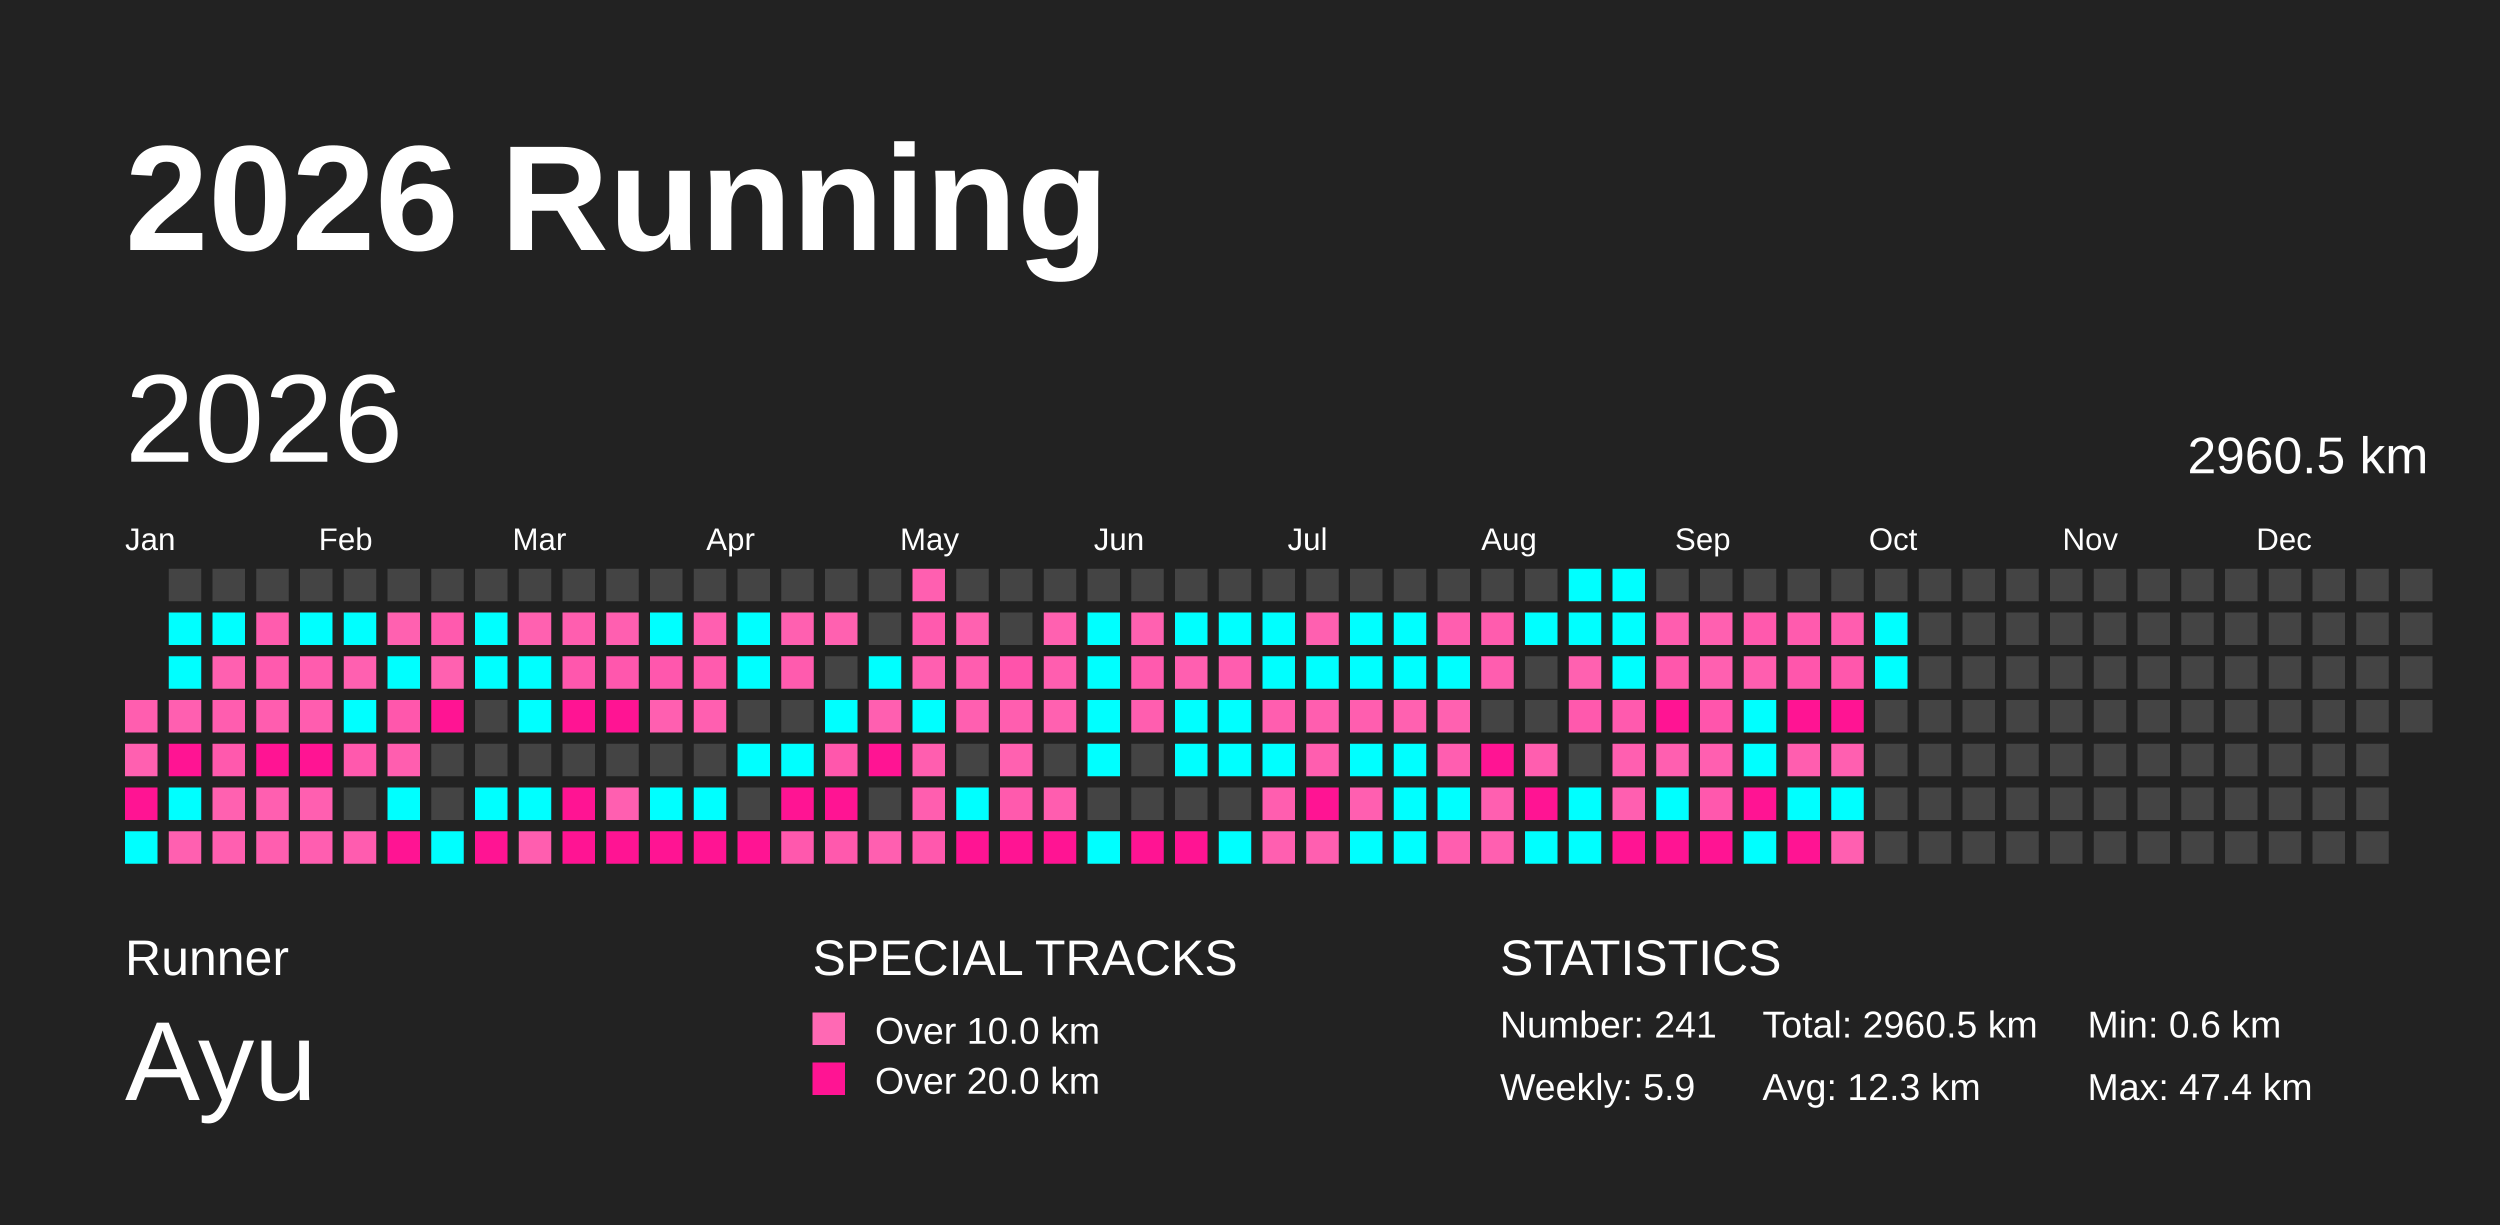
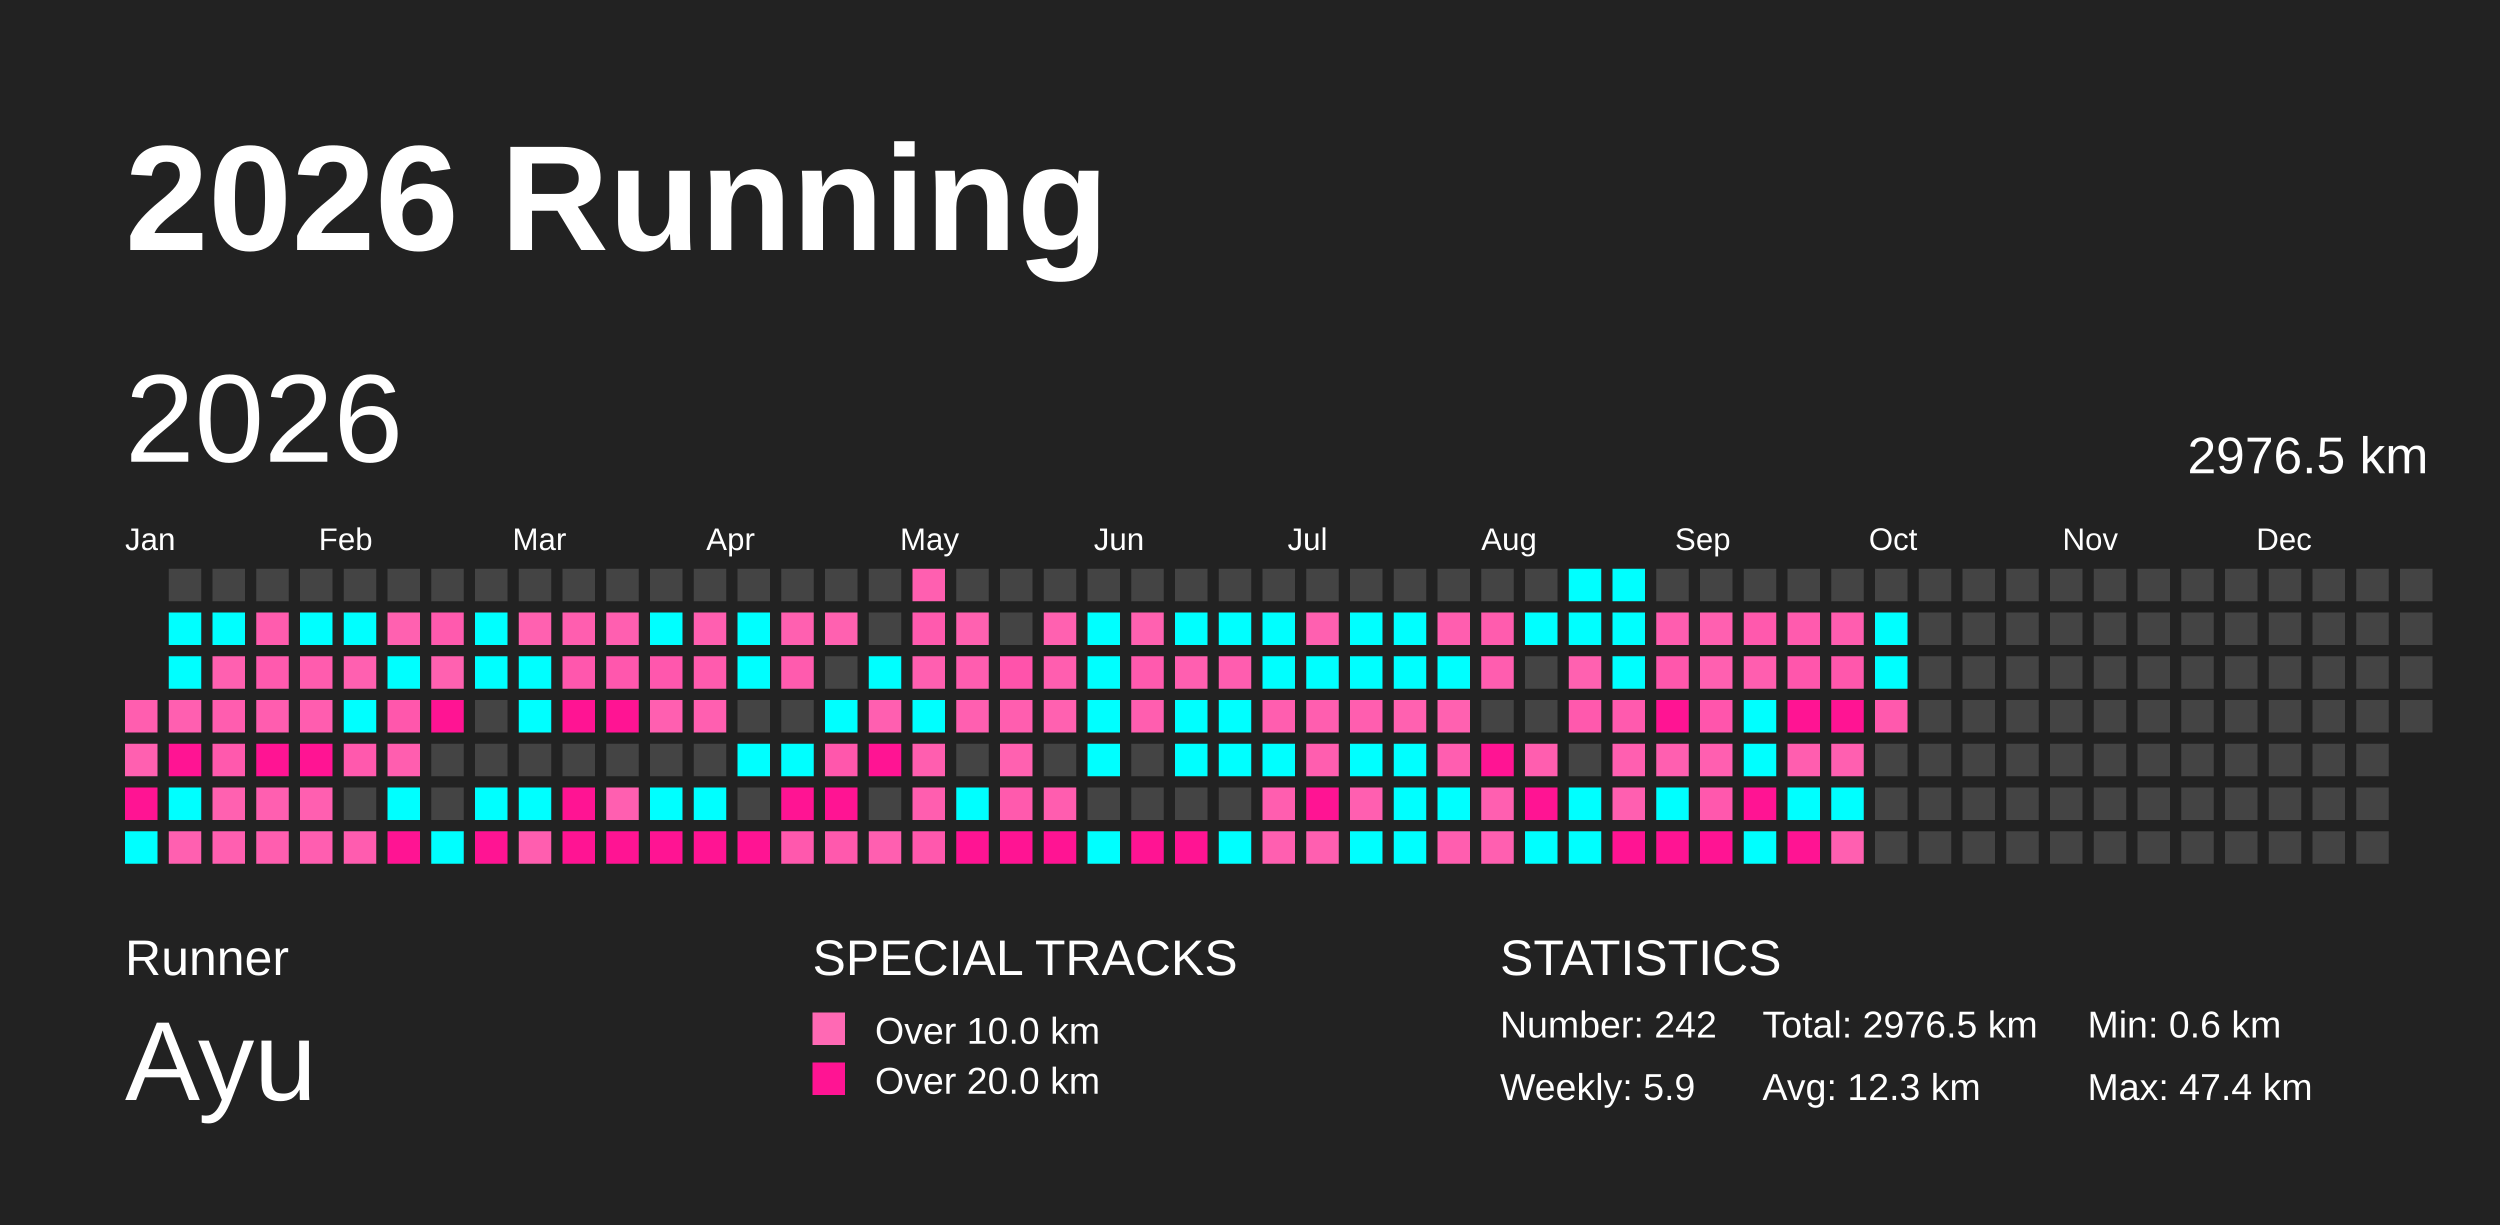
<svg xmlns="http://www.w3.org/2000/svg" baseProfile="full" height="98mm" version="1.1" viewBox="0,0,200,98" width="200mm">
  <defs />
  <rect fill="#222222" height="98" width="200" x="0" y="0" />
  <text fill="#FFFFFF" style="font-size:12px; font-family:Arial; font-weight:bold;" x="10" y="20">2026 Running</text>
  <text fill="#FFFFFF" style="font-size:4px; font-family:Arial" x="10" y="78">Runner</text>
  <text fill="#FFFFFF" style="font-size:9px; font-family:Arial" x="10" y="88">Ayu</text>
  <text fill="#FFFFFF" style="font-size:4px; font-family:Arial" x="65" y="78">SPECIAL TRACKS</text>
  <rect fill="#ff69b4" height="2.6" width="2.6" x="65" y="81" />
  <text fill="#FFFFFF" style="font-size:3px; font-family:Arial" x="70" y="83.5">Over 10.0 km</text>
  <rect fill="#ff1493" height="2.6" width="2.6" x="65" y="85" />
  <text fill="#FFFFFF" style="font-size:3px; font-family:Arial" x="70" y="87.5">Over 20.0 km</text>
  <text fill="#FFFFFF" style="font-size:4px; font-family:Arial" x="120" y="78">STATISTICS</text>
-   <text fill="#FFFFFF" style="font-size:3px; font-family:Arial" x="120" y="83">Number: 241</text>
+   <text fill="#FFFFFF" style="font-size:3px; font-family:Arial" x="120" y="83">Number: 242</text>
  <text fill="#FFFFFF" style="font-size:3px; font-family:Arial" x="120" y="88">Weekly: 5.9</text>
-   <text fill="#FFFFFF" style="font-size:3px; font-family:Arial" x="141" y="83">Total: 2960.5 km</text>
+   <text fill="#FFFFFF" style="font-size:3px; font-family:Arial" x="141" y="83">Total: 2976.5 km</text>
  <text fill="#FFFFFF" style="font-size:3px; font-family:Arial" x="141" y="88">Avg: 12.3 km</text>
  <text fill="#FFFFFF" style="font-size:3px; font-family:Arial" x="167" y="83">Min: 0.6 km</text>
  <text fill="#FFFFFF" style="font-size:3px; font-family:Arial" x="167" y="88">Max: 47.4 km</text>
  <text dominant-baseline="hanging" fill="#FFFFFF" style="font-size:10.0px; font-family:Arial;" x="10" y="30">2026</text>
-   <text dominant-baseline="hanging" fill="#FFFFFF" style="font-size:4.125px; font-family:Arial;" x="175" y="35">2960.5 km</text>
+   <text dominant-baseline="hanging" fill="#FFFFFF" style="font-size:4.125px; font-family:Arial;" x="175" y="35">2976.5 km</text>
  <text fill="#FFFFFF" style="font-size:2.5px; font-family:Arial" x="10.0" y="44">Jan</text>
  <text fill="#FFFFFF" style="font-size:2.5px; font-family:Arial" x="25.5" y="44">Feb</text>
  <text fill="#FFFFFF" style="font-size:2.5px; font-family:Arial" x="41.0" y="44">Mar</text>
  <text fill="#FFFFFF" style="font-size:2.5px; font-family:Arial" x="56.5" y="44">Apr</text>
  <text fill="#FFFFFF" style="font-size:2.5px; font-family:Arial" x="72.0" y="44">May</text>
  <text fill="#FFFFFF" style="font-size:2.5px; font-family:Arial" x="87.5" y="44">Jun</text>
  <text fill="#FFFFFF" style="font-size:2.5px; font-family:Arial" x="103.0" y="44">Jul</text>
  <text fill="#FFFFFF" style="font-size:2.5px; font-family:Arial" x="118.5" y="44">Aug</text>
  <text fill="#FFFFFF" style="font-size:2.5px; font-family:Arial" x="134.0" y="44">Sep</text>
  <text fill="#FFFFFF" style="font-size:2.5px; font-family:Arial" x="149.5" y="44">Oct</text>
  <text fill="#FFFFFF" style="font-size:2.5px; font-family:Arial" x="165.0" y="44">Nov</text>
  <text fill="#FFFFFF" style="font-size:2.5px; font-family:Arial" x="180.5" y="44">Dec</text>
  <rect fill="#ff5eaf" height="2.6" width="2.6" x="10.0" y="56.0" />
  <rect fill="#ff60b0" height="2.6" width="2.6" x="10.0" y="59.5" />
  <rect fill="#ff1493" height="2.6" width="2.6" x="10.0" y="63.0" />
  <rect fill="#00ffff" height="2.6" width="2.6" x="10.0" y="66.5" />
  <rect fill="#444444" height="2.6" width="2.6" x="13.5" y="45.5" />
  <rect fill="#00ffff" height="2.6" width="2.6" x="13.5" y="49.0" />
  <rect fill="#00ffff" height="2.6" width="2.6" x="13.5" y="52.5" />
  <rect fill="#ff5fb0" height="2.6" width="2.6" x="13.5" y="56.0" />
  <rect fill="#ff1493" height="2.6" width="2.6" x="13.5" y="59.5" />
  <rect fill="#00ffff" height="2.6" width="2.6" x="13.5" y="63.0" />
  <rect fill="#ff60b0" height="2.6" width="2.6" x="13.5" y="66.5" />
  <rect fill="#444444" height="2.6" width="2.6" x="17.0" y="45.5" />
  <rect fill="#00ffff" height="2.6" width="2.6" x="17.0" y="49.0" />
  <rect fill="#ff60b0" height="2.6" width="2.6" x="17.0" y="52.5" />
  <rect fill="#ff5daf" height="2.6" width="2.6" x="17.0" y="56.0" />
  <rect fill="#ff59ad" height="2.6" width="2.6" x="17.0" y="59.5" />
  <rect fill="#ff61b0" height="2.6" width="2.6" x="17.0" y="63.0" />
  <rect fill="#ff5fb0" height="2.6" width="2.6" x="17.0" y="66.5" />
  <rect fill="#444444" height="2.6" width="2.6" x="20.5" y="45.5" />
  <rect fill="#ff5cae" height="2.6" width="2.6" x="20.5" y="49.0" />
  <rect fill="#ff5aae" height="2.6" width="2.6" x="20.5" y="52.5" />
  <rect fill="#ff5daf" height="2.6" width="2.6" x="20.5" y="56.0" />
  <rect fill="#ff1493" height="2.6" width="2.6" x="20.5" y="59.5" />
  <rect fill="#ff5fb0" height="2.6" width="2.6" x="20.5" y="63.0" />
  <rect fill="#ff5eaf" height="2.6" width="2.6" x="20.5" y="66.5" />
  <rect fill="#444444" height="2.6" width="2.6" x="24.0" y="45.5" />
  <rect fill="#00ffff" height="2.6" width="2.6" x="24.0" y="49.0" />
  <rect fill="#ff5cae" height="2.6" width="2.6" x="24.0" y="52.5" />
  <rect fill="#ff5daf" height="2.6" width="2.6" x="24.0" y="56.0" />
  <rect fill="#ff1493" height="2.6" width="2.6" x="24.0" y="59.5" />
  <rect fill="#ff5fb0" height="2.6" width="2.6" x="24.0" y="63.0" />
  <rect fill="#ff5eb0" height="2.6" width="2.6" x="24.0" y="66.5" />
  <rect fill="#444444" height="2.6" width="2.6" x="27.5" y="45.5" />
  <rect fill="#00ffff" height="2.6" width="2.6" x="27.5" y="49.0" />
  <rect fill="#ff60b0" height="2.6" width="2.6" x="27.5" y="52.5" />
  <rect fill="#00ffff" height="2.6" width="2.6" x="27.5" y="56.0" />
  <rect fill="#ff59ad" height="2.6" width="2.6" x="27.5" y="59.5" />
  <rect fill="#444444" height="2.6" width="2.6" x="27.5" y="63.0" />
  <rect fill="#ff5caf" height="2.6" width="2.6" x="27.5" y="66.5" />
  <rect fill="#444444" height="2.6" width="2.6" x="31.0" y="45.5" />
  <rect fill="#ff61b0" height="2.6" width="2.6" x="31.0" y="49.0" />
  <rect fill="#00ffff" height="2.6" width="2.6" x="31.0" y="52.5" />
  <rect fill="#ff57ac" height="2.6" width="2.6" x="31.0" y="56.0" />
  <rect fill="#ff5eaf" height="2.6" width="2.6" x="31.0" y="59.5" />
  <rect fill="#00ffff" height="2.6" width="2.6" x="31.0" y="63.0" />
  <rect fill="#ff1493" height="2.6" width="2.6" x="31.0" y="66.5" />
  <rect fill="#444444" height="2.6" width="2.6" x="34.5" y="45.5" />
  <rect fill="#ff5aae" height="2.6" width="2.6" x="34.5" y="49.0" />
  <rect fill="#ff61b0" height="2.6" width="2.6" x="34.5" y="52.5" />
  <rect fill="#ff1493" height="2.6" width="2.6" x="34.5" y="56.0" />
  <rect fill="#444444" height="2.6" width="2.6" x="34.5" y="59.5" />
  <rect fill="#444444" height="2.6" width="2.6" x="34.5" y="63.0" />
  <rect fill="#00ffff" height="2.6" width="2.6" x="34.5" y="66.5" />
  <rect fill="#444444" height="2.6" width="2.6" x="38.0" y="45.5" />
  <rect fill="#00ffff" height="2.6" width="2.6" x="38.0" y="49.0" />
  <rect fill="#00ffff" height="2.6" width="2.6" x="38.0" y="52.5" />
  <rect fill="#444444" height="2.6" width="2.6" x="38.0" y="56.0" />
  <rect fill="#444444" height="2.6" width="2.6" x="38.0" y="59.5" />
  <rect fill="#00ffff" height="2.6" width="2.6" x="38.0" y="63.0" />
  <rect fill="#ff1493" height="2.6" width="2.6" x="38.0" y="66.5" />
  <rect fill="#444444" height="2.6" width="2.6" x="41.5" y="45.5" />
  <rect fill="#ff61b0" height="2.6" width="2.6" x="41.5" y="49.0" />
  <rect fill="#00ffff" height="2.6" width="2.6" x="41.5" y="52.5" />
  <rect fill="#00ffff" height="2.6" width="2.6" x="41.5" y="56.0" />
  <rect fill="#444444" height="2.6" width="2.6" x="41.5" y="59.5" />
  <rect fill="#00ffff" height="2.6" width="2.6" x="41.5" y="63.0" />
  <rect fill="#ff5eaf" height="2.6" width="2.6" x="41.5" y="66.5" />
  <rect fill="#444444" height="2.6" width="2.6" x="45.0" y="45.5" />
  <rect fill="#ff5eaf" height="2.6" width="2.6" x="45.0" y="49.0" />
  <rect fill="#ff57ad" height="2.6" width="2.6" x="45.0" y="52.5" />
  <rect fill="#ff1493" height="2.6" width="2.6" x="45.0" y="56.0" />
  <rect fill="#444444" height="2.6" width="2.6" x="45.0" y="59.5" />
  <rect fill="#ff1493" height="2.6" width="2.6" x="45.0" y="63.0" />
  <rect fill="#ff1493" height="2.6" width="2.6" x="45.0" y="66.5" />
  <rect fill="#444444" height="2.6" width="2.6" x="48.5" y="45.5" />
  <rect fill="#ff5fb0" height="2.6" width="2.6" x="48.5" y="49.0" />
  <rect fill="#ff57ad" height="2.6" width="2.6" x="48.5" y="52.5" />
  <rect fill="#ff1493" height="2.6" width="2.6" x="48.5" y="56.0" />
  <rect fill="#444444" height="2.6" width="2.6" x="48.5" y="59.5" />
  <rect fill="#ff5fb0" height="2.6" width="2.6" x="48.5" y="63.0" />
  <rect fill="#ff1493" height="2.6" width="2.6" x="48.5" y="66.5" />
  <rect fill="#444444" height="2.6" width="2.6" x="52.0" y="45.5" />
  <rect fill="#00ffff" height="2.6" width="2.6" x="52.0" y="49.0" />
  <rect fill="#ff57ad" height="2.6" width="2.6" x="52.0" y="52.5" />
  <rect fill="#ff5fb0" height="2.6" width="2.6" x="52.0" y="56.0" />
  <rect fill="#444444" height="2.6" width="2.6" x="52.0" y="59.5" />
  <rect fill="#00ffff" height="2.6" width="2.6" x="52.0" y="63.0" />
  <rect fill="#ff1493" height="2.6" width="2.6" x="52.0" y="66.5" />
  <rect fill="#444444" height="2.6" width="2.6" x="55.5" y="45.5" />
  <rect fill="#ff5fb0" height="2.6" width="2.6" x="55.5" y="49.0" />
  <rect fill="#ff5bae" height="2.6" width="2.6" x="55.5" y="52.5" />
  <rect fill="#ff5fb0" height="2.6" width="2.6" x="55.5" y="56.0" />
  <rect fill="#444444" height="2.6" width="2.6" x="55.5" y="59.5" />
  <rect fill="#00ffff" height="2.6" width="2.6" x="55.5" y="63.0" />
  <rect fill="#ff1493" height="2.6" width="2.6" x="55.5" y="66.5" />
  <rect fill="#444444" height="2.6" width="2.6" x="59.0" y="45.5" />
  <rect fill="#00ffff" height="2.6" width="2.6" x="59.0" y="49.0" />
  <rect fill="#00ffff" height="2.6" width="2.6" x="59.0" y="52.5" />
  <rect fill="#444444" height="2.6" width="2.6" x="59.0" y="56.0" />
  <rect fill="#00ffff" height="2.6" width="2.6" x="59.0" y="59.5" />
  <rect fill="#444444" height="2.6" width="2.6" x="59.0" y="63.0" />
  <rect fill="#ff1493" height="2.6" width="2.6" x="59.0" y="66.5" />
  <rect fill="#444444" height="2.6" width="2.6" x="62.5" y="45.5" />
  <rect fill="#ff60b0" height="2.6" width="2.6" x="62.5" y="49.0" />
  <rect fill="#ff5bae" height="2.6" width="2.6" x="62.5" y="52.5" />
  <rect fill="#444444" height="2.6" width="2.6" x="62.5" y="56.0" />
  <rect fill="#00ffff" height="2.6" width="2.6" x="62.5" y="59.5" />
  <rect fill="#ff1493" height="2.6" width="2.6" x="62.5" y="63.0" />
  <rect fill="#ff58ad" height="2.6" width="2.6" x="62.5" y="66.5" />
  <rect fill="#444444" height="2.6" width="2.6" x="66.0" y="45.5" />
  <rect fill="#ff61b0" height="2.6" width="2.6" x="66.0" y="49.0" />
  <rect fill="#444444" height="2.6" width="2.6" x="66.0" y="52.5" />
  <rect fill="#00ffff" height="2.6" width="2.6" x="66.0" y="56.0" />
  <rect fill="#ff57ac" height="2.6" width="2.6" x="66.0" y="59.5" />
  <rect fill="#ff1493" height="2.6" width="2.6" x="66.0" y="63.0" />
  <rect fill="#ff59ad" height="2.6" width="2.6" x="66.0" y="66.5" />
  <rect fill="#444444" height="2.6" width="2.6" x="69.5" y="45.5" />
  <rect fill="#444444" height="2.6" width="2.6" x="69.5" y="49.0" />
  <rect fill="#00ffff" height="2.6" width="2.6" x="69.5" y="52.5" />
  <rect fill="#ff5fb0" height="2.6" width="2.6" x="69.5" y="56.0" />
  <rect fill="#ff1493" height="2.6" width="2.6" x="69.5" y="59.5" />
  <rect fill="#444444" height="2.6" width="2.6" x="69.5" y="63.0" />
  <rect fill="#ff5fb0" height="2.6" width="2.6" x="69.5" y="66.5" />
  <rect fill="#ff5fb0" height="2.6" width="2.6" x="73.0" y="45.5" />
  <rect fill="#ff5aae" height="2.6" width="2.6" x="73.0" y="49.0" />
  <rect fill="#ff5fb0" height="2.6" width="2.6" x="73.0" y="52.5" />
  <rect fill="#00ffff" height="2.6" width="2.6" x="73.0" y="56.0" />
  <rect fill="#ff5eaf" height="2.6" width="2.6" x="73.0" y="59.5" />
  <rect fill="#ff5eaf" height="2.6" width="2.6" x="73.0" y="63.0" />
  <rect fill="#ff58ad" height="2.6" width="2.6" x="73.0" y="66.5" />
  <rect fill="#444444" height="2.6" width="2.6" x="76.5" y="45.5" />
  <rect fill="#ff61b0" height="2.6" width="2.6" x="76.5" y="49.0" />
  <rect fill="#ff5daf" height="2.6" width="2.6" x="76.5" y="52.5" />
  <rect fill="#ff5fb0" height="2.6" width="2.6" x="76.5" y="56.0" />
  <rect fill="#444444" height="2.6" width="2.6" x="76.5" y="59.5" />
  <rect fill="#00ffff" height="2.6" width="2.6" x="76.5" y="63.0" />
  <rect fill="#ff1493" height="2.6" width="2.6" x="76.5" y="66.5" />
  <rect fill="#444444" height="2.6" width="2.6" x="80.0" y="45.5" />
  <rect fill="#444444" height="2.6" width="2.6" x="80.0" y="49.0" />
  <rect fill="#ff53ab" height="2.6" width="2.6" x="80.0" y="52.5" />
  <rect fill="#ff5eaf" height="2.6" width="2.6" x="80.0" y="56.0" />
  <rect fill="#ff61b0" height="2.6" width="2.6" x="80.0" y="59.5" />
  <rect fill="#ff5aad" height="2.6" width="2.6" x="80.0" y="63.0" />
  <rect fill="#ff1493" height="2.6" width="2.6" x="80.0" y="66.5" />
  <rect fill="#444444" height="2.6" width="2.6" x="83.5" y="45.5" />
  <rect fill="#ff61b0" height="2.6" width="2.6" x="83.5" y="49.0" />
  <rect fill="#ff5eaf" height="2.6" width="2.6" x="83.5" y="52.5" />
  <rect fill="#ff61b0" height="2.6" width="2.6" x="83.5" y="56.0" />
  <rect fill="#444444" height="2.6" width="2.6" x="83.5" y="59.5" />
  <rect fill="#ff5daf" height="2.6" width="2.6" x="83.5" y="63.0" />
  <rect fill="#ff1493" height="2.6" width="2.6" x="83.5" y="66.5" />
  <rect fill="#444444" height="2.6" width="2.6" x="87.0" y="45.5" />
  <rect fill="#00ffff" height="2.6" width="2.6" x="87.0" y="49.0" />
  <rect fill="#00ffff" height="2.6" width="2.6" x="87.0" y="52.5" />
  <rect fill="#00ffff" height="2.6" width="2.6" x="87.0" y="56.0" />
  <rect fill="#00ffff" height="2.6" width="2.6" x="87.0" y="59.5" />
  <rect fill="#444444" height="2.6" width="2.6" x="87.0" y="63.0" />
  <rect fill="#00ffff" height="2.6" width="2.6" x="87.0" y="66.5" />
  <rect fill="#444444" height="2.6" width="2.6" x="90.5" y="45.5" />
  <rect fill="#ff61b0" height="2.6" width="2.6" x="90.5" y="49.0" />
  <rect fill="#ff5aae" height="2.6" width="2.6" x="90.5" y="52.5" />
  <rect fill="#ff5eaf" height="2.6" width="2.6" x="90.5" y="56.0" />
  <rect fill="#444444" height="2.6" width="2.6" x="90.5" y="59.5" />
  <rect fill="#444444" height="2.6" width="2.6" x="90.5" y="63.0" />
  <rect fill="#ff1493" height="2.6" width="2.6" x="90.5" y="66.5" />
  <rect fill="#444444" height="2.6" width="2.6" x="94.0" y="45.5" />
  <rect fill="#00ffff" height="2.6" width="2.6" x="94.0" y="49.0" />
  <rect fill="#ff5fb0" height="2.6" width="2.6" x="94.0" y="52.5" />
  <rect fill="#00ffff" height="2.6" width="2.6" x="94.0" y="56.0" />
  <rect fill="#00ffff" height="2.6" width="2.6" x="94.0" y="59.5" />
  <rect fill="#444444" height="2.6" width="2.6" x="94.0" y="63.0" />
  <rect fill="#ff1493" height="2.6" width="2.6" x="94.0" y="66.5" />
  <rect fill="#444444" height="2.6" width="2.6" x="97.5" y="45.5" />
  <rect fill="#00ffff" height="2.6" width="2.6" x="97.5" y="49.0" />
  <rect fill="#ff5daf" height="2.6" width="2.6" x="97.5" y="52.5" />
  <rect fill="#00ffff" height="2.6" width="2.6" x="97.5" y="56.0" />
  <rect fill="#00ffff" height="2.6" width="2.6" x="97.5" y="59.5" />
  <rect fill="#444444" height="2.6" width="2.6" x="97.5" y="63.0" />
  <rect fill="#00ffff" height="2.6" width="2.6" x="97.5" y="66.5" />
  <rect fill="#444444" height="2.6" width="2.6" x="101.0" y="45.5" />
  <rect fill="#00ffff" height="2.6" width="2.6" x="101.0" y="49.0" />
  <rect fill="#00ffff" height="2.6" width="2.6" x="101.0" y="52.5" />
  <rect fill="#ff5eaf" height="2.6" width="2.6" x="101.0" y="56.0" />
  <rect fill="#00ffff" height="2.6" width="2.6" x="101.0" y="59.5" />
  <rect fill="#ff5eaf" height="2.6" width="2.6" x="101.0" y="63.0" />
  <rect fill="#ff5fb0" height="2.6" width="2.6" x="101.0" y="66.5" />
  <rect fill="#444444" height="2.6" width="2.6" x="104.5" y="45.5" />
  <rect fill="#ff60b0" height="2.6" width="2.6" x="104.5" y="49.0" />
  <rect fill="#00ffff" height="2.6" width="2.6" x="104.5" y="52.5" />
  <rect fill="#ff5eaf" height="2.6" width="2.6" x="104.5" y="56.0" />
  <rect fill="#ff5eaf" height="2.6" width="2.6" x="104.5" y="59.5" />
  <rect fill="#ff1493" height="2.6" width="2.6" x="104.5" y="63.0" />
  <rect fill="#ff5fb0" height="2.6" width="2.6" x="104.5" y="66.5" />
  <rect fill="#444444" height="2.6" width="2.6" x="108.0" y="45.5" />
  <rect fill="#00ffff" height="2.6" width="2.6" x="108.0" y="49.0" />
  <rect fill="#00ffff" height="2.6" width="2.6" x="108.0" y="52.5" />
  <rect fill="#ff5eaf" height="2.6" width="2.6" x="108.0" y="56.0" />
  <rect fill="#00ffff" height="2.6" width="2.6" x="108.0" y="59.5" />
  <rect fill="#ff5fb0" height="2.6" width="2.6" x="108.0" y="63.0" />
  <rect fill="#00ffff" height="2.6" width="2.6" x="108.0" y="66.5" />
  <rect fill="#444444" height="2.6" width="2.6" x="111.5" y="45.5" />
  <rect fill="#00ffff" height="2.6" width="2.6" x="111.5" y="49.0" />
  <rect fill="#00ffff" height="2.6" width="2.6" x="111.5" y="52.5" />
  <rect fill="#ff61b0" height="2.6" width="2.6" x="111.5" y="56.0" />
  <rect fill="#00ffff" height="2.6" width="2.6" x="111.5" y="59.5" />
  <rect fill="#00ffff" height="2.6" width="2.6" x="111.5" y="63.0" />
  <rect fill="#00ffff" height="2.6" width="2.6" x="111.5" y="66.5" />
  <rect fill="#444444" height="2.6" width="2.6" x="115.0" y="45.5" />
  <rect fill="#ff5eaf" height="2.6" width="2.6" x="115.0" y="49.0" />
  <rect fill="#00ffff" height="2.6" width="2.6" x="115.0" y="52.5" />
  <rect fill="#ff61b0" height="2.6" width="2.6" x="115.0" y="56.0" />
  <rect fill="#ff5eb0" height="2.6" width="2.6" x="115.0" y="59.5" />
  <rect fill="#00ffff" height="2.6" width="2.6" x="115.0" y="63.0" />
  <rect fill="#ff5eaf" height="2.6" width="2.6" x="115.0" y="66.5" />
  <rect fill="#444444" height="2.6" width="2.6" x="118.5" y="45.5" />
  <rect fill="#ff5cae" height="2.6" width="2.6" x="118.5" y="49.0" />
  <rect fill="#ff5daf" height="2.6" width="2.6" x="118.5" y="52.5" />
  <rect fill="#444444" height="2.6" width="2.6" x="118.5" y="56.0" />
  <rect fill="#ff1493" height="2.6" width="2.6" x="118.5" y="59.5" />
  <rect fill="#ff5fb0" height="2.6" width="2.6" x="118.5" y="63.0" />
  <rect fill="#ff5fb0" height="2.6" width="2.6" x="118.5" y="66.5" />
  <rect fill="#444444" height="2.6" width="2.6" x="122.0" y="45.5" />
  <rect fill="#00ffff" height="2.6" width="2.6" x="122.0" y="49.0" />
  <rect fill="#444444" height="2.6" width="2.6" x="122.0" y="52.5" />
  <rect fill="#444444" height="2.6" width="2.6" x="122.0" y="56.0" />
  <rect fill="#ff5eaf" height="2.6" width="2.6" x="122.0" y="59.5" />
  <rect fill="#ff1493" height="2.6" width="2.6" x="122.0" y="63.0" />
  <rect fill="#00ffff" height="2.6" width="2.6" x="122.0" y="66.5" />
  <rect fill="#00ffff" height="2.6" width="2.6" x="125.5" y="45.5" />
  <rect fill="#00ffff" height="2.6" width="2.6" x="125.5" y="49.0" />
  <rect fill="#ff61b0" height="2.6" width="2.6" x="125.5" y="52.5" />
  <rect fill="#ff59ad" height="2.6" width="2.6" x="125.5" y="56.0" />
  <rect fill="#444444" height="2.6" width="2.6" x="125.5" y="59.5" />
  <rect fill="#00ffff" height="2.6" width="2.6" x="125.5" y="63.0" />
  <rect fill="#00ffff" height="2.6" width="2.6" x="125.5" y="66.5" />
  <rect fill="#00ffff" height="2.6" width="2.6" x="129.0" y="45.5" />
  <rect fill="#00ffff" height="2.6" width="2.6" x="129.0" y="49.0" />
  <rect fill="#00ffff" height="2.6" width="2.6" x="129.0" y="52.5" />
  <rect fill="#ff5aae" height="2.6" width="2.6" x="129.0" y="56.0" />
  <rect fill="#ff5fb0" height="2.6" width="2.6" x="129.0" y="59.5" />
  <rect fill="#ff5fb0" height="2.6" width="2.6" x="129.0" y="63.0" />
  <rect fill="#ff1493" height="2.6" width="2.6" x="129.0" y="66.5" />
  <rect fill="#444444" height="2.6" width="2.6" x="132.5" y="45.5" />
  <rect fill="#ff5daf" height="2.6" width="2.6" x="132.5" y="49.0" />
  <rect fill="#ff57ac" height="2.6" width="2.6" x="132.5" y="52.5" />
  <rect fill="#ff1493" height="2.6" width="2.6" x="132.5" y="56.0" />
  <rect fill="#ff5fb0" height="2.6" width="2.6" x="132.5" y="59.5" />
  <rect fill="#00ffff" height="2.6" width="2.6" x="132.5" y="63.0" />
  <rect fill="#ff1493" height="2.6" width="2.6" x="132.5" y="66.5" />
  <rect fill="#444444" height="2.6" width="2.6" x="136.0" y="45.5" />
  <rect fill="#ff60b0" height="2.6" width="2.6" x="136.0" y="49.0" />
  <rect fill="#ff60b0" height="2.6" width="2.6" x="136.0" y="52.5" />
  <rect fill="#ff55ac" height="2.6" width="2.6" x="136.0" y="56.0" />
  <rect fill="#ff5fb0" height="2.6" width="2.6" x="136.0" y="59.5" />
  <rect fill="#ff58ad" height="2.6" width="2.6" x="136.0" y="63.0" />
  <rect fill="#ff1493" height="2.6" width="2.6" x="136.0" y="66.5" />
  <rect fill="#444444" height="2.6" width="2.6" x="139.5" y="45.5" />
  <rect fill="#ff59ad" height="2.6" width="2.6" x="139.5" y="49.0" />
  <rect fill="#ff5eaf" height="2.6" width="2.6" x="139.5" y="52.5" />
  <rect fill="#00ffff" height="2.6" width="2.6" x="139.5" y="56.0" />
  <rect fill="#00ffff" height="2.6" width="2.6" x="139.5" y="59.5" />
  <rect fill="#ff1493" height="2.6" width="2.6" x="139.5" y="63.0" />
  <rect fill="#00ffff" height="2.6" width="2.6" x="139.5" y="66.5" />
  <rect fill="#444444" height="2.6" width="2.6" x="143.0" y="45.5" />
  <rect fill="#ff5bae" height="2.6" width="2.6" x="143.0" y="49.0" />
  <rect fill="#ff56ac" height="2.6" width="2.6" x="143.0" y="52.5" />
  <rect fill="#ff1493" height="2.6" width="2.6" x="143.0" y="56.0" />
  <rect fill="#ff5eaf" height="2.6" width="2.6" x="143.0" y="59.5" />
  <rect fill="#00ffff" height="2.6" width="2.6" x="143.0" y="63.0" />
  <rect fill="#ff1493" height="2.6" width="2.6" x="143.0" y="66.5" />
  <rect fill="#444444" height="2.6" width="2.6" x="146.5" y="45.5" />
  <rect fill="#ff5daf" height="2.6" width="2.6" x="146.5" y="49.0" />
  <rect fill="#ff57ac" height="2.6" width="2.6" x="146.5" y="52.5" />
  <rect fill="#ff1493" height="2.6" width="2.6" x="146.5" y="56.0" />
  <rect fill="#ff5fb0" height="2.6" width="2.6" x="146.5" y="59.5" />
  <rect fill="#00ffff" height="2.6" width="2.6" x="146.5" y="63.0" />
  <rect fill="#ff5fb0" height="2.6" width="2.6" x="146.5" y="66.5" />
  <rect fill="#444444" height="2.6" width="2.6" x="150.0" y="45.5" />
  <rect fill="#00ffff" height="2.6" width="2.6" x="150.0" y="49.0" />
  <rect fill="#00ffff" height="2.6" width="2.6" x="150.0" y="52.5" />
-   <rect fill="#444444" height="2.6" width="2.6" x="150.0" y="56.0" />
+   <rect fill="#ff59ad" height="2.6" width="2.6" x="150.0" y="56.0" />
  <rect fill="#444444" height="2.6" width="2.6" x="150.0" y="59.5" />
  <rect fill="#444444" height="2.6" width="2.6" x="150.0" y="63.0" />
  <rect fill="#444444" height="2.6" width="2.6" x="150.0" y="66.5" />
  <rect fill="#444444" height="2.6" width="2.6" x="153.5" y="45.5" />
  <rect fill="#444444" height="2.6" width="2.6" x="153.5" y="49.0" />
  <rect fill="#444444" height="2.6" width="2.6" x="153.5" y="52.5" />
  <rect fill="#444444" height="2.6" width="2.6" x="153.5" y="56.0" />
  <rect fill="#444444" height="2.6" width="2.6" x="153.5" y="59.5" />
  <rect fill="#444444" height="2.6" width="2.6" x="153.5" y="63.0" />
  <rect fill="#444444" height="2.6" width="2.6" x="153.5" y="66.5" />
  <rect fill="#444444" height="2.6" width="2.6" x="157.0" y="45.5" />
  <rect fill="#444444" height="2.6" width="2.6" x="157.0" y="49.0" />
  <rect fill="#444444" height="2.6" width="2.6" x="157.0" y="52.5" />
  <rect fill="#444444" height="2.6" width="2.6" x="157.0" y="56.0" />
  <rect fill="#444444" height="2.6" width="2.6" x="157.0" y="59.5" />
  <rect fill="#444444" height="2.6" width="2.6" x="157.0" y="63.0" />
  <rect fill="#444444" height="2.6" width="2.6" x="157.0" y="66.5" />
  <rect fill="#444444" height="2.6" width="2.6" x="160.5" y="45.5" />
  <rect fill="#444444" height="2.6" width="2.6" x="160.5" y="49.0" />
  <rect fill="#444444" height="2.6" width="2.6" x="160.5" y="52.5" />
  <rect fill="#444444" height="2.6" width="2.6" x="160.5" y="56.0" />
  <rect fill="#444444" height="2.6" width="2.6" x="160.5" y="59.5" />
  <rect fill="#444444" height="2.6" width="2.6" x="160.5" y="63.0" />
  <rect fill="#444444" height="2.6" width="2.6" x="160.5" y="66.5" />
  <rect fill="#444444" height="2.6" width="2.6" x="164.0" y="45.5" />
  <rect fill="#444444" height="2.6" width="2.6" x="164.0" y="49.0" />
  <rect fill="#444444" height="2.6" width="2.6" x="164.0" y="52.5" />
  <rect fill="#444444" height="2.6" width="2.6" x="164.0" y="56.0" />
  <rect fill="#444444" height="2.6" width="2.6" x="164.0" y="59.5" />
  <rect fill="#444444" height="2.6" width="2.6" x="164.0" y="63.0" />
  <rect fill="#444444" height="2.6" width="2.6" x="164.0" y="66.5" />
  <rect fill="#444444" height="2.6" width="2.6" x="167.5" y="45.5" />
  <rect fill="#444444" height="2.6" width="2.6" x="167.5" y="49.0" />
  <rect fill="#444444" height="2.6" width="2.6" x="167.5" y="52.5" />
  <rect fill="#444444" height="2.6" width="2.6" x="167.5" y="56.0" />
  <rect fill="#444444" height="2.6" width="2.6" x="167.5" y="59.5" />
  <rect fill="#444444" height="2.6" width="2.6" x="167.5" y="63.0" />
  <rect fill="#444444" height="2.6" width="2.6" x="167.5" y="66.5" />
  <rect fill="#444444" height="2.6" width="2.6" x="171.0" y="45.5" />
  <rect fill="#444444" height="2.6" width="2.6" x="171.0" y="49.0" />
  <rect fill="#444444" height="2.6" width="2.6" x="171.0" y="52.5" />
  <rect fill="#444444" height="2.6" width="2.6" x="171.0" y="56.0" />
  <rect fill="#444444" height="2.6" width="2.6" x="171.0" y="59.5" />
  <rect fill="#444444" height="2.6" width="2.6" x="171.0" y="63.0" />
  <rect fill="#444444" height="2.6" width="2.6" x="171.0" y="66.5" />
  <rect fill="#444444" height="2.6" width="2.6" x="174.5" y="45.5" />
  <rect fill="#444444" height="2.6" width="2.6" x="174.5" y="49.0" />
  <rect fill="#444444" height="2.6" width="2.6" x="174.5" y="52.5" />
  <rect fill="#444444" height="2.6" width="2.6" x="174.5" y="56.0" />
  <rect fill="#444444" height="2.6" width="2.6" x="174.5" y="59.5" />
  <rect fill="#444444" height="2.6" width="2.6" x="174.5" y="63.0" />
  <rect fill="#444444" height="2.6" width="2.6" x="174.5" y="66.5" />
  <rect fill="#444444" height="2.6" width="2.6" x="178.0" y="45.5" />
  <rect fill="#444444" height="2.6" width="2.6" x="178.0" y="49.0" />
  <rect fill="#444444" height="2.6" width="2.6" x="178.0" y="52.5" />
  <rect fill="#444444" height="2.6" width="2.6" x="178.0" y="56.0" />
  <rect fill="#444444" height="2.6" width="2.6" x="178.0" y="59.5" />
  <rect fill="#444444" height="2.6" width="2.6" x="178.0" y="63.0" />
  <rect fill="#444444" height="2.6" width="2.6" x="178.0" y="66.5" />
  <rect fill="#444444" height="2.6" width="2.6" x="181.5" y="45.5" />
  <rect fill="#444444" height="2.6" width="2.6" x="181.5" y="49.0" />
  <rect fill="#444444" height="2.6" width="2.6" x="181.5" y="52.5" />
  <rect fill="#444444" height="2.6" width="2.6" x="181.5" y="56.0" />
  <rect fill="#444444" height="2.6" width="2.6" x="181.5" y="59.5" />
  <rect fill="#444444" height="2.6" width="2.6" x="181.5" y="63.0" />
  <rect fill="#444444" height="2.6" width="2.6" x="181.5" y="66.5" />
  <rect fill="#444444" height="2.6" width="2.6" x="185.0" y="45.5" />
  <rect fill="#444444" height="2.6" width="2.6" x="185.0" y="49.0" />
  <rect fill="#444444" height="2.6" width="2.6" x="185.0" y="52.5" />
  <rect fill="#444444" height="2.6" width="2.6" x="185.0" y="56.0" />
  <rect fill="#444444" height="2.6" width="2.6" x="185.0" y="59.5" />
  <rect fill="#444444" height="2.6" width="2.6" x="185.0" y="63.0" />
  <rect fill="#444444" height="2.6" width="2.6" x="185.0" y="66.5" />
  <rect fill="#444444" height="2.6" width="2.6" x="188.5" y="45.5" />
  <rect fill="#444444" height="2.6" width="2.6" x="188.5" y="49.0" />
  <rect fill="#444444" height="2.6" width="2.6" x="188.5" y="52.5" />
  <rect fill="#444444" height="2.6" width="2.6" x="188.5" y="56.0" />
  <rect fill="#444444" height="2.6" width="2.6" x="188.5" y="59.5" />
  <rect fill="#444444" height="2.6" width="2.6" x="188.5" y="63.0" />
  <rect fill="#444444" height="2.6" width="2.6" x="188.5" y="66.5" />
  <rect fill="#444444" height="2.6" width="2.6" x="192.0" y="45.5" />
  <rect fill="#444444" height="2.6" width="2.6" x="192.0" y="49.0" />
  <rect fill="#444444" height="2.6" width="2.6" x="192.0" y="52.5" />
  <rect fill="#444444" height="2.6" width="2.6" x="192.0" y="56.0" />
</svg>
